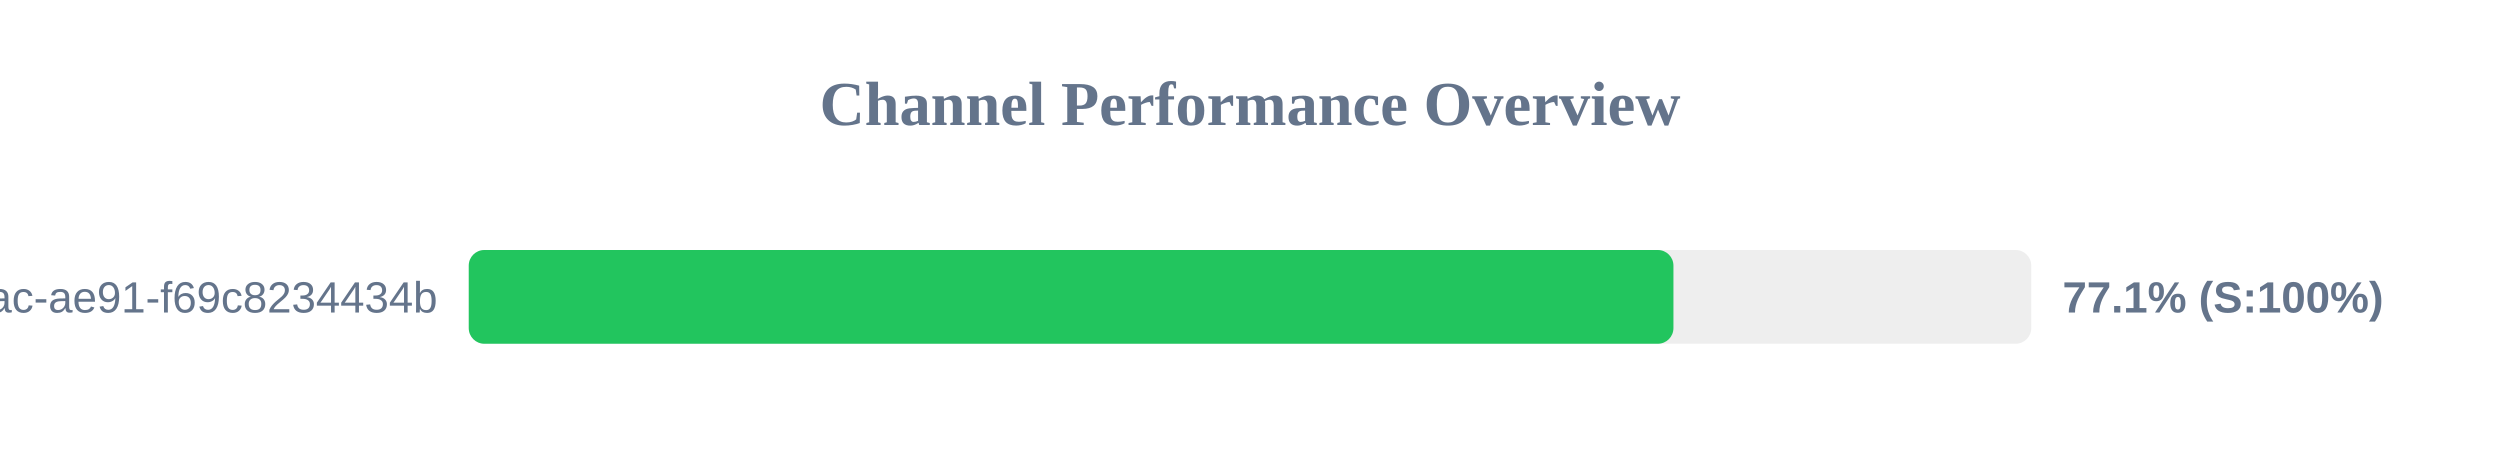
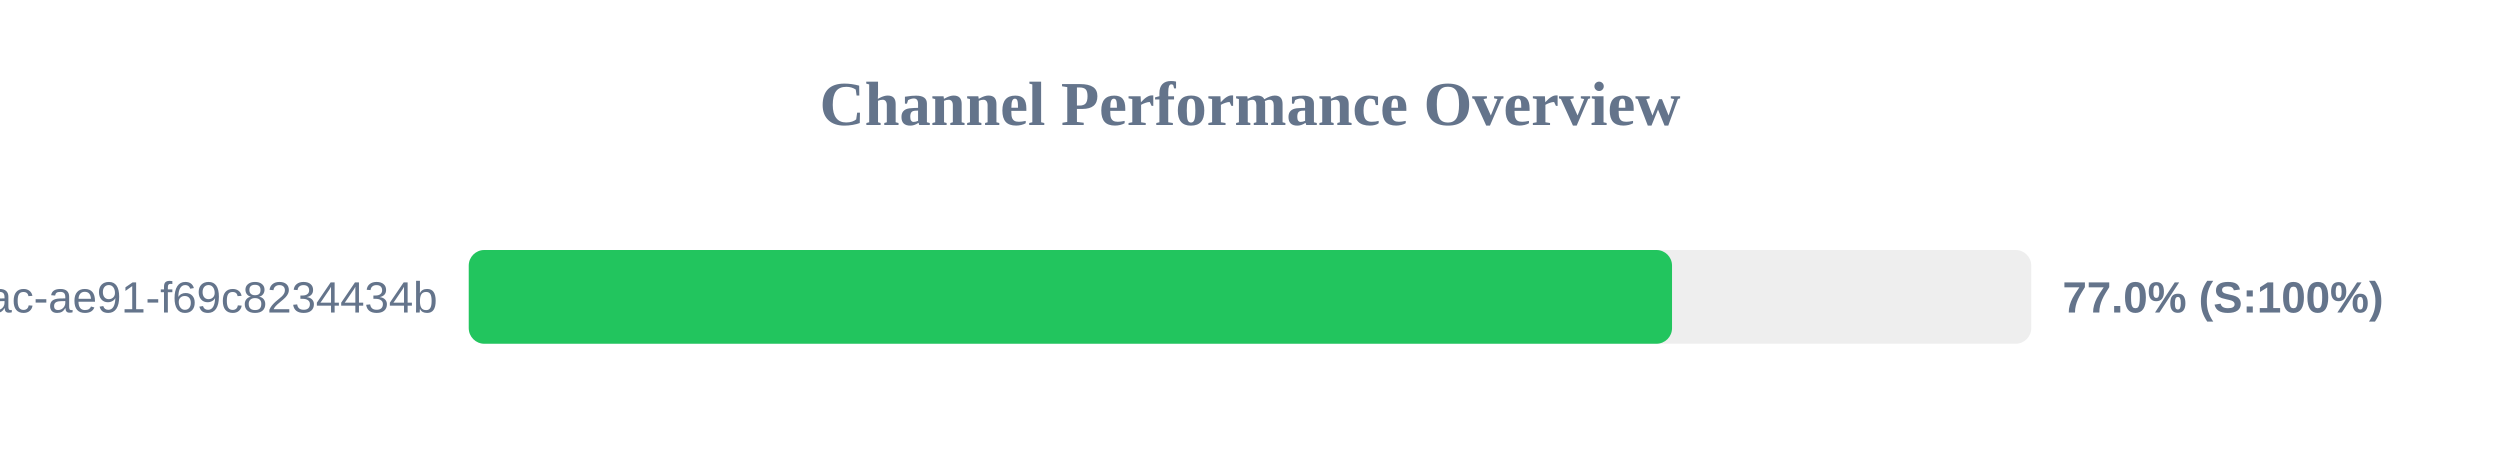
<svg xmlns="http://www.w3.org/2000/svg" width="800" height="150" version="1.1">
  <style>
        .row { font: 14px Arial; fill: #64748b; }
        .score { font: bold 14px Arial; fill: #64748b; }
    </style>
  <text x="400" y="40" text-anchor="middle" font-size="20px" font-weight="bold" fill="#64748b">Channel Performance Overview</text>
  <rect x="150" y="80" width="500" height="30" fill="#eee" rx="5" />
-   <rect x="150" y="80" width="385.5" height="30" fill="#22c55e" rx="5" />
+   <rect x="150" y="80" width="385.05" height="30" fill="#22c55e" rx="5" />
  <text x="140" y="100" text-anchor="end" class="row">?uuid=942b9cb8-92fa-46ac-ae91-f69c8234434b</text>
-   <text x="660" y="100" text-anchor="start" class="score">77.1% (S:100%)</text>
+   <text x="660" y="100" text-anchor="start" class="score">77.0% (S:100%)</text>
</svg>
